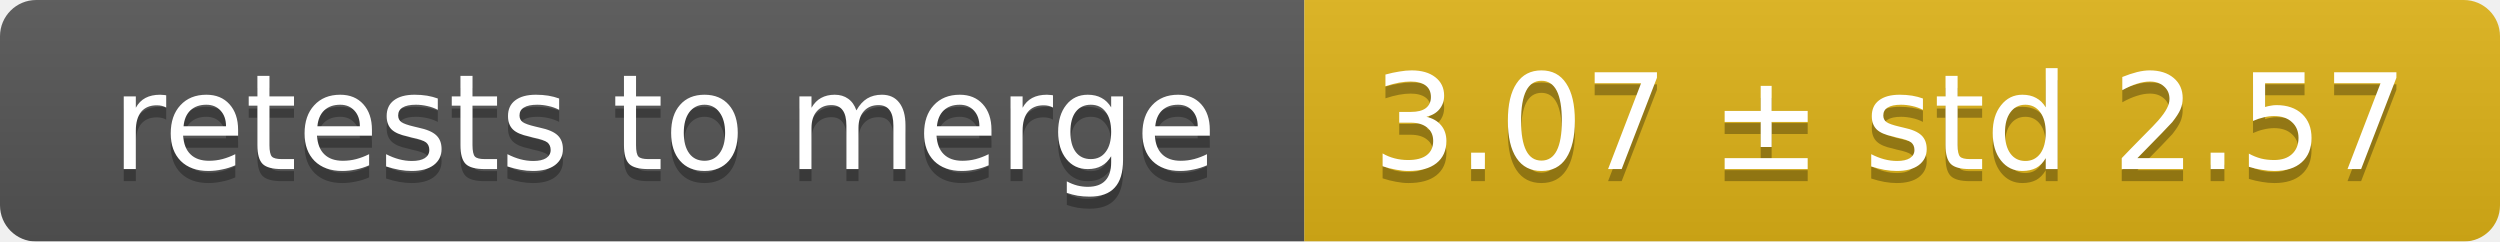
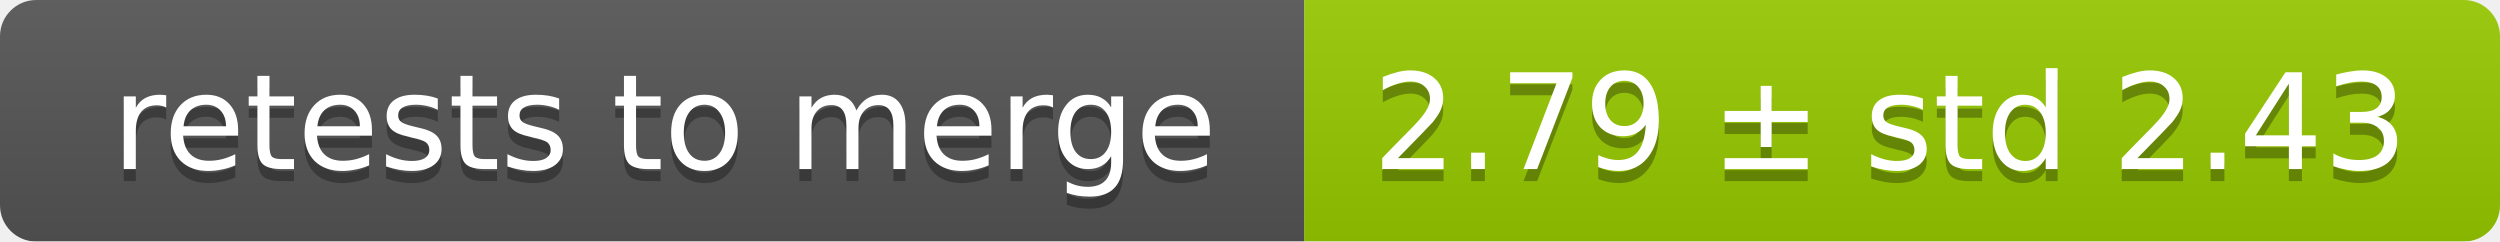
<svg xmlns="http://www.w3.org/2000/svg" width="207" height="20">
  <linearGradient id="smooth" x2="0" y2="100%">
    <stop offset="0" stop-color="#bbb" stop-opacity=".1" />
    <stop offset="1" stop-opacity=".1" />
  </linearGradient>
  <mask id="round">
    <rect width="207" height="20" rx="3" fill="#fff" />
  </mask>
  <g mask="url(#round)">
    <rect width="108" height="20" fill="#555" />
-     <rect x="108" width="99" height="20" fill="#dfb317" />
+     <rect x="108" width="99" height="20" fill="#97ca00" />
    <rect width="207" height="20" fill="url(#smooth)" />
  </g>
  <g fill="#fff" text-anchor="middle" font-family="DejaVu Sans,Verdana,Geneva,sans-serif" font-size="11">
    <text x="55" y="15" fill="#010101" fill-opacity=".3">retests to merge</text>
    <text x="55" y="14">retests to merge</text>
-     <text x="156.5" y="15" fill="#010101" fill-opacity=".3">3.07 ± std 2.57</text>
-     <text x="156.5" y="14">3.07 ± std 2.57</text>
+     <text x="156.5" y="15" fill="#010101" fill-opacity=".3">2.79 ± std 2.43</text>
+     <text x="156.5" y="14">2.79 ± std 2.43</text>
  </g>
</svg>
